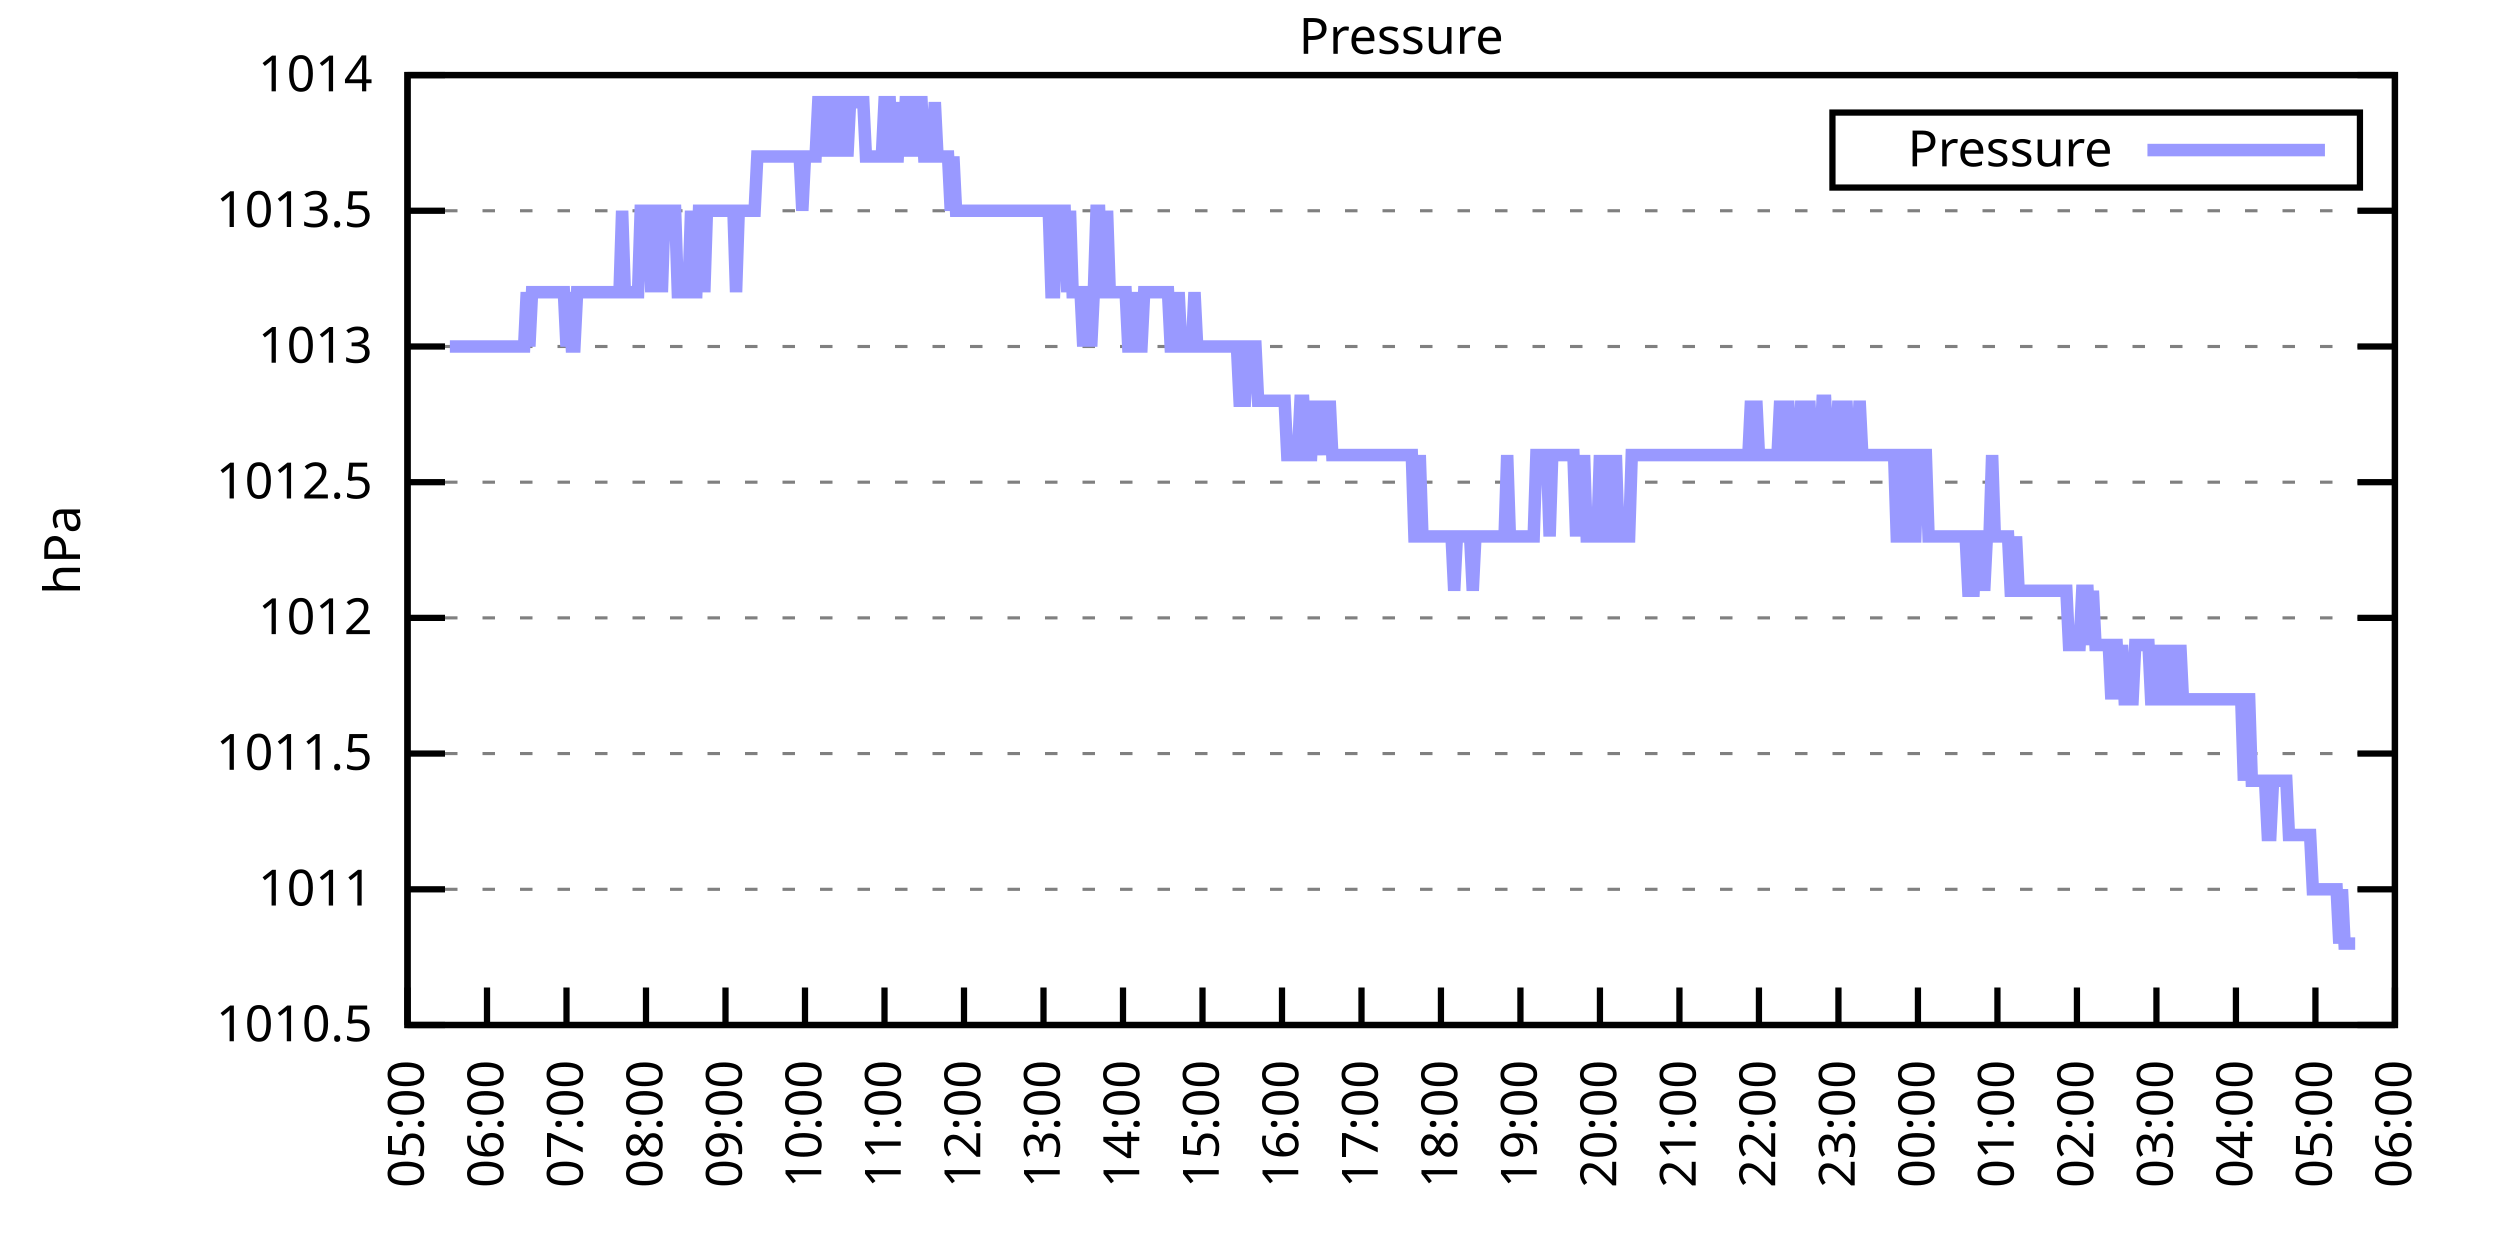
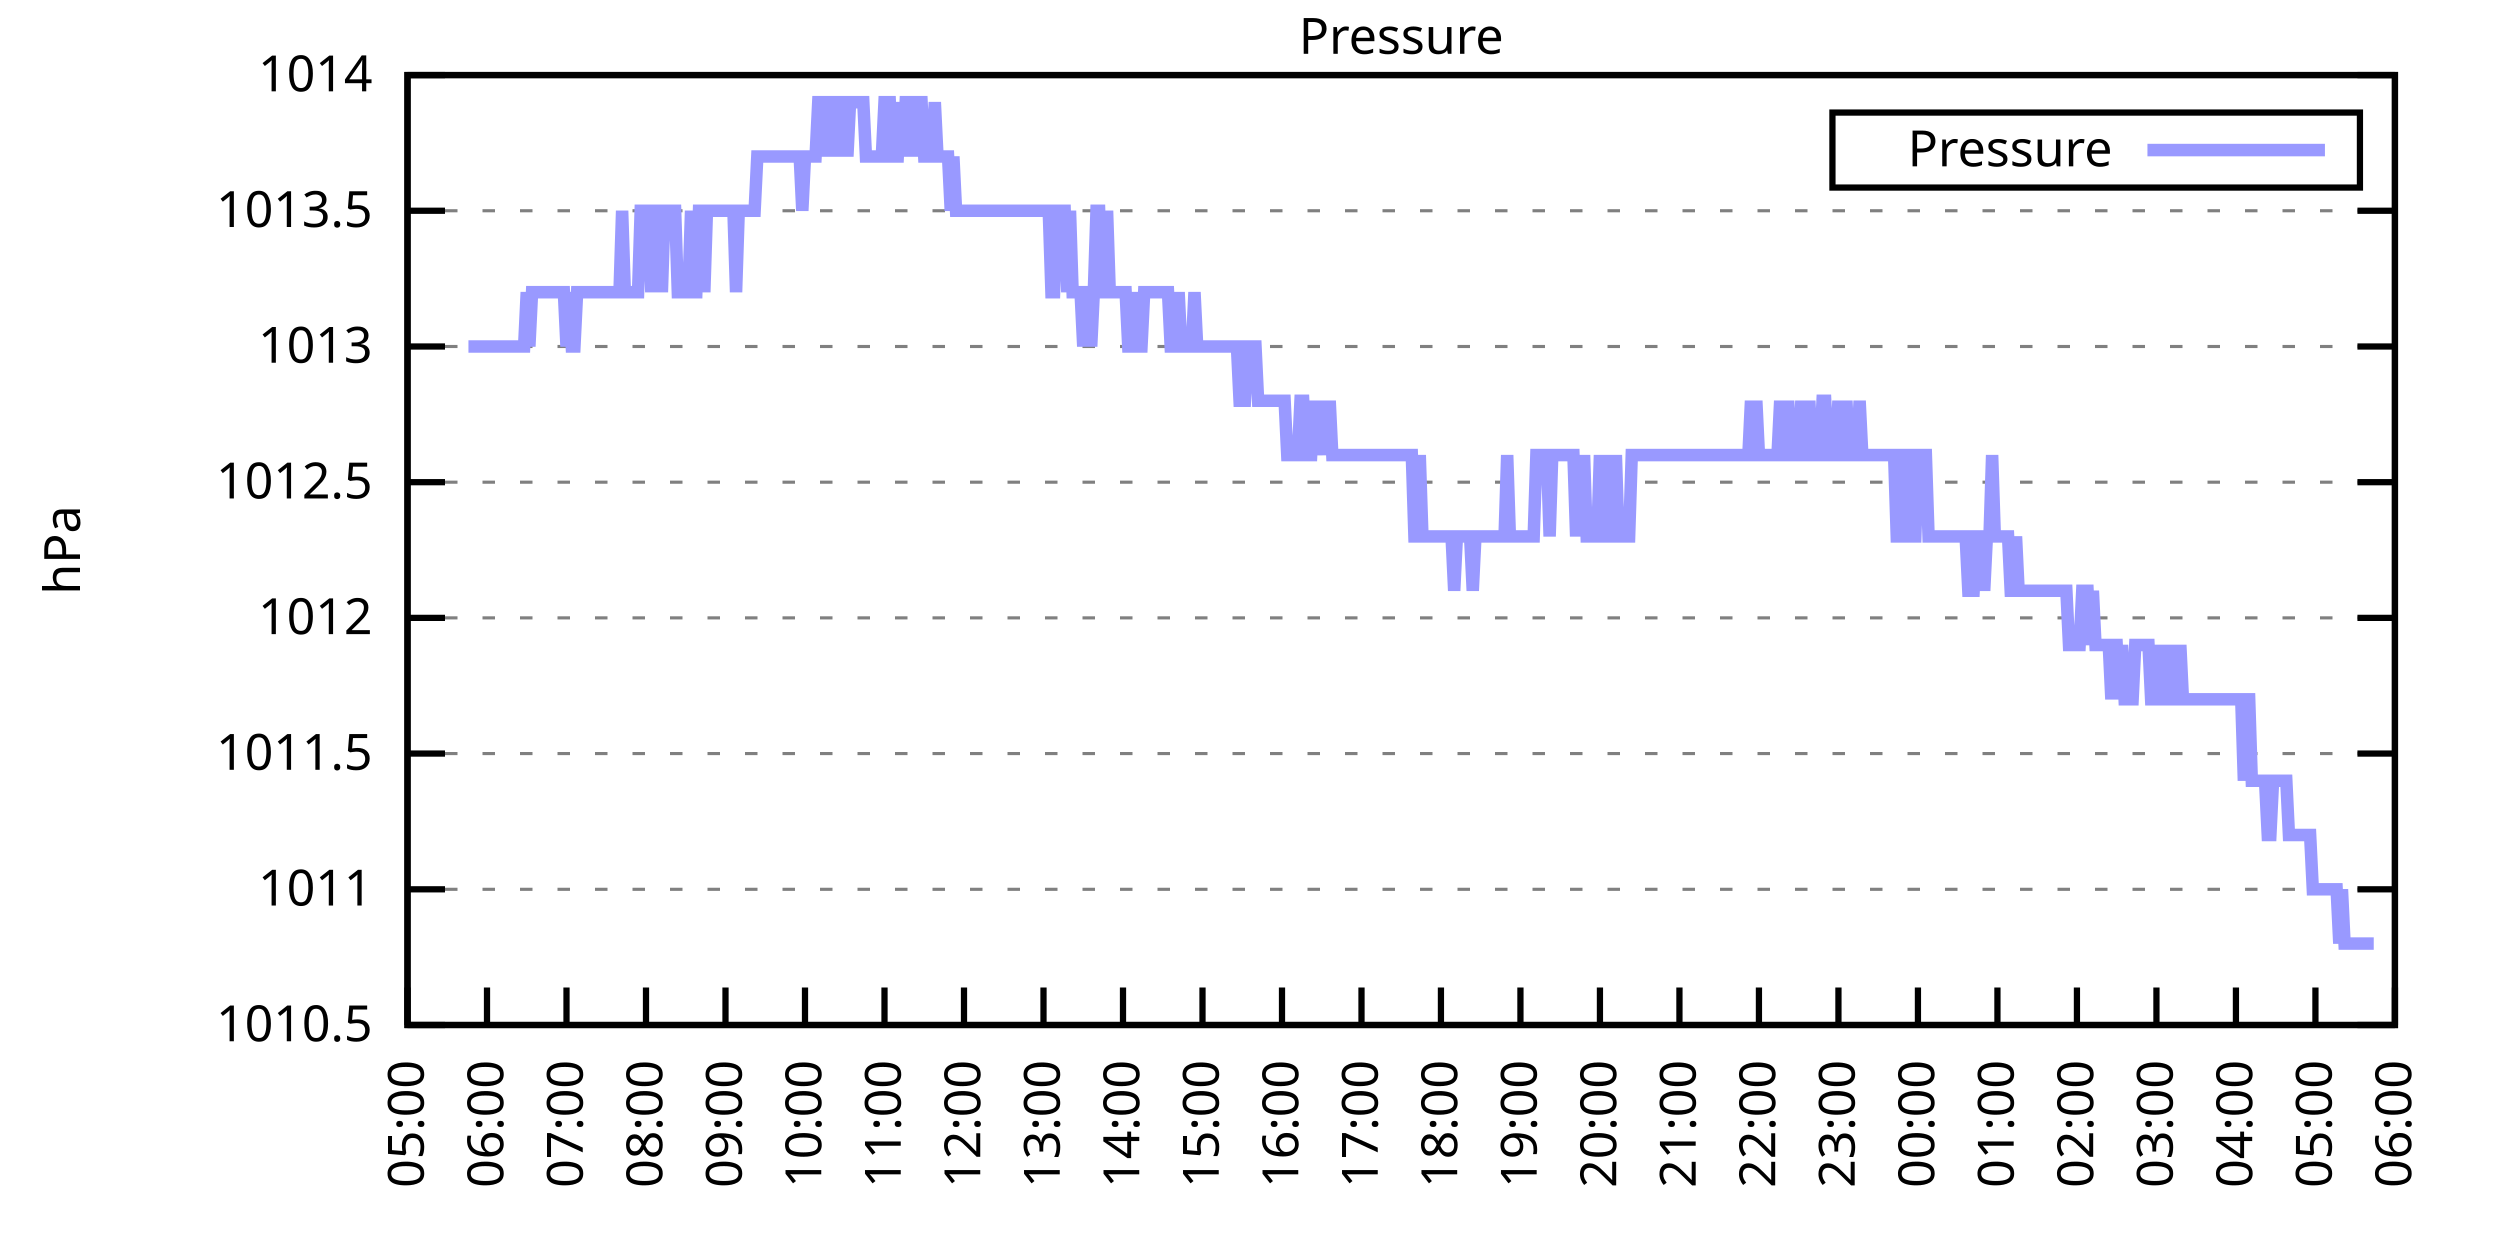
<svg xmlns="http://www.w3.org/2000/svg" xmlns:xlink="http://www.w3.org/1999/xlink" width="400" height="200" viewBox="0 0 400 200">
  <g id="gnuplot_canvas">
    <rect x="0" y="0" width="400" height="200" fill="none" />
    <defs>
      <circle id="gpDot" r="0.5" stroke-width="0.5" stroke="currentColor" />
      <path id="gpPt0" stroke-width="0.333" stroke="currentColor" d="M-1,0 h2 M0,-1 v2" />
      <path id="gpPt1" stroke-width="0.333" stroke="currentColor" d="M-1,-1 L1,1 M1,-1 L-1,1" />
      <path id="gpPt2" stroke-width="0.333" stroke="currentColor" d="M-1,0 L1,0 M0,-1 L0,1 M-1,-1 L1,1 M-1,1 L1,-1" />
      <rect id="gpPt3" stroke-width="0.333" stroke="currentColor" x="-1" y="-1" width="2" height="2" />
      <rect id="gpPt4" stroke-width="0.333" stroke="currentColor" fill="currentColor" x="-1" y="-1" width="2" height="2" />
      <circle id="gpPt5" stroke-width="0.333" stroke="currentColor" cx="0" cy="0" r="1" />
      <use xlink:href="#gpPt5" id="gpPt6" fill="currentColor" stroke="none" />
      <path id="gpPt7" stroke-width="0.333" stroke="currentColor" d="M0,-1.33 L-1.33,0.67 L1.33,0.67 z" />
      <use xlink:href="#gpPt7" id="gpPt8" fill="currentColor" stroke="none" />
      <use xlink:href="#gpPt7" id="gpPt9" stroke="currentColor" transform="rotate(180)" />
      <use xlink:href="#gpPt9" id="gpPt10" fill="currentColor" stroke="none" />
      <use xlink:href="#gpPt3" id="gpPt11" stroke="currentColor" transform="rotate(45)" />
      <use xlink:href="#gpPt11" id="gpPt12" fill="currentColor" stroke="none" />
      <path id="gpPt13" stroke-width="0.333" stroke="currentColor" d="M0,1.330 L1.265,0.411 L0.782,-1.067 L-0.782,-1.076 L-1.265,0.411 z" />
      <use xlink:href="#gpPt13" id="gpPt14" fill="currentColor" stroke="none" />
      <filter id="textbox" filterUnits="objectBoundingBox" x="0" y="0" height="1" width="1">
        <feFlood flood-color="white" flood-opacity="1" result="bgnd" />
        <feComposite in="SourceGraphic" in2="bgnd" operator="atop" />
      </filter>
      <filter id="greybox" filterUnits="objectBoundingBox" x="0" y="0" height="1" width="1">
        <feFlood flood-color="lightgrey" flood-opacity="1" result="grey" />
        <feComposite in="SourceGraphic" in2="grey" operator="atop" />
      </filter>
    </defs>
    <g fill="none" color="white" stroke="currentColor" stroke-width="1.00" stroke-linecap="butt" stroke-linejoin="miter">
</g>
    <g fill="none" color="black" stroke="currentColor" stroke-width="1.00" stroke-linecap="butt" stroke-linejoin="miter">
      <g stroke="none" shape-rendering="crispEdges">
        <polygon fill="rgb(255, 255, 255)" points="65.20,164.00 383.18,164.00 383.18,12.02 65.20,12.02 " />
      </g>
    </g>
    <g fill="none" color="black" stroke="currentColor" stroke-width="1.00" stroke-linecap="butt" stroke-linejoin="miter">
</g>
    <g fill="none" color="black" stroke="black" stroke-width="0.50" stroke-linecap="butt" stroke-linejoin="miter">
</g>
    <g fill="none" color="gray" stroke="currentColor" stroke-width="0.50" stroke-linecap="butt" stroke-linejoin="miter">
      <path stroke="gray" stroke-dasharray="2,4" class="gridline" d="M65.20,164.00 L383.19,164.00  " />
    </g>
    <g fill="none" color="gray" stroke="gray" stroke-width="1.00" stroke-linecap="butt" stroke-linejoin="miter">
</g>
    <g fill="none" color="black" stroke="currentColor" stroke-width="1.00" stroke-linecap="butt" stroke-linejoin="miter">
      <path stroke="black" d="M65.20,164.00 L71.20,164.00 M383.19,164.00 L377.19,164.00  " />
      <g transform="translate(59.60,166.60)" stroke="none" fill="black" font-family="Sans" font-size="8.00" text-anchor="end">
        <text>
          <tspan font-family="Sans"> 1010.5</tspan>
        </text>
      </g>
    </g>
    <g fill="none" color="black" stroke="currentColor" stroke-width="1.00" stroke-linecap="butt" stroke-linejoin="miter">
</g>
    <g fill="none" color="black" stroke="black" stroke-width="0.50" stroke-linecap="butt" stroke-linejoin="miter">
</g>
    <g fill="none" color="gray" stroke="currentColor" stroke-width="0.50" stroke-linecap="butt" stroke-linejoin="miter">
      <path stroke="gray" stroke-dasharray="2,4" class="gridline" d="M65.20,142.29 L383.19,142.29  " />
    </g>
    <g fill="none" color="gray" stroke="gray" stroke-width="1.00" stroke-linecap="butt" stroke-linejoin="miter">
</g>
    <g fill="none" color="black" stroke="currentColor" stroke-width="1.00" stroke-linecap="butt" stroke-linejoin="miter">
      <path stroke="black" d="M65.20,142.29 L71.20,142.29 M383.19,142.29 L377.19,142.29  " />
      <g transform="translate(59.60,144.89)" stroke="none" fill="black" font-family="Sans" font-size="8.00" text-anchor="end">
        <text>
          <tspan font-family="Sans"> 1011</tspan>
        </text>
      </g>
    </g>
    <g fill="none" color="black" stroke="currentColor" stroke-width="1.00" stroke-linecap="butt" stroke-linejoin="miter">
</g>
    <g fill="none" color="black" stroke="black" stroke-width="0.50" stroke-linecap="butt" stroke-linejoin="miter">
</g>
    <g fill="none" color="gray" stroke="currentColor" stroke-width="0.50" stroke-linecap="butt" stroke-linejoin="miter">
      <path stroke="gray" stroke-dasharray="2,4" class="gridline" d="M65.20,120.57 L383.19,120.57  " />
    </g>
    <g fill="none" color="gray" stroke="gray" stroke-width="1.00" stroke-linecap="butt" stroke-linejoin="miter">
</g>
    <g fill="none" color="black" stroke="currentColor" stroke-width="1.00" stroke-linecap="butt" stroke-linejoin="miter">
      <path stroke="black" d="M65.20,120.57 L71.20,120.57 M383.19,120.57 L377.19,120.57  " />
      <g transform="translate(59.60,123.17)" stroke="none" fill="black" font-family="Sans" font-size="8.00" text-anchor="end">
        <text>
          <tspan font-family="Sans"> 1011.5</tspan>
        </text>
      </g>
    </g>
    <g fill="none" color="black" stroke="currentColor" stroke-width="1.00" stroke-linecap="butt" stroke-linejoin="miter">
</g>
    <g fill="none" color="black" stroke="black" stroke-width="0.50" stroke-linecap="butt" stroke-linejoin="miter">
</g>
    <g fill="none" color="gray" stroke="currentColor" stroke-width="0.50" stroke-linecap="butt" stroke-linejoin="miter">
      <path stroke="gray" stroke-dasharray="2,4" class="gridline" d="M65.20,98.86 L383.19,98.86  " />
    </g>
    <g fill="none" color="gray" stroke="gray" stroke-width="1.00" stroke-linecap="butt" stroke-linejoin="miter">
</g>
    <g fill="none" color="black" stroke="currentColor" stroke-width="1.00" stroke-linecap="butt" stroke-linejoin="miter">
      <path stroke="black" d="M65.20,98.86 L71.20,98.86 M383.19,98.86 L377.19,98.86  " />
      <g transform="translate(59.60,101.46)" stroke="none" fill="black" font-family="Sans" font-size="8.00" text-anchor="end">
        <text>
          <tspan font-family="Sans"> 1012</tspan>
        </text>
      </g>
    </g>
    <g fill="none" color="black" stroke="currentColor" stroke-width="1.00" stroke-linecap="butt" stroke-linejoin="miter">
</g>
    <g fill="none" color="black" stroke="black" stroke-width="0.50" stroke-linecap="butt" stroke-linejoin="miter">
</g>
    <g fill="none" color="gray" stroke="currentColor" stroke-width="0.50" stroke-linecap="butt" stroke-linejoin="miter">
      <path stroke="gray" stroke-dasharray="2,4" class="gridline" d="M65.20,77.15 L383.19,77.15  " />
    </g>
    <g fill="none" color="gray" stroke="gray" stroke-width="1.00" stroke-linecap="butt" stroke-linejoin="miter">
</g>
    <g fill="none" color="black" stroke="currentColor" stroke-width="1.00" stroke-linecap="butt" stroke-linejoin="miter">
      <path stroke="black" d="M65.20,77.15 L71.20,77.15 M383.19,77.15 L377.19,77.15  " />
      <g transform="translate(59.60,79.75)" stroke="none" fill="black" font-family="Sans" font-size="8.00" text-anchor="end">
        <text>
          <tspan font-family="Sans"> 1012.5</tspan>
        </text>
      </g>
    </g>
    <g fill="none" color="black" stroke="currentColor" stroke-width="1.00" stroke-linecap="butt" stroke-linejoin="miter">
</g>
    <g fill="none" color="black" stroke="black" stroke-width="0.50" stroke-linecap="butt" stroke-linejoin="miter">
</g>
    <g fill="none" color="gray" stroke="currentColor" stroke-width="0.50" stroke-linecap="butt" stroke-linejoin="miter">
      <path stroke="gray" stroke-dasharray="2,4" class="gridline" d="M65.20,55.44 L383.19,55.44  " />
    </g>
    <g fill="none" color="gray" stroke="gray" stroke-width="1.00" stroke-linecap="butt" stroke-linejoin="miter">
</g>
    <g fill="none" color="black" stroke="currentColor" stroke-width="1.00" stroke-linecap="butt" stroke-linejoin="miter">
      <path stroke="black" d="M65.20,55.44 L71.20,55.44 M383.19,55.44 L377.19,55.44  " />
      <g transform="translate(59.60,58.04)" stroke="none" fill="black" font-family="Sans" font-size="8.00" text-anchor="end">
        <text>
          <tspan font-family="Sans"> 1013</tspan>
        </text>
      </g>
    </g>
    <g fill="none" color="black" stroke="currentColor" stroke-width="1.00" stroke-linecap="butt" stroke-linejoin="miter">
</g>
    <g fill="none" color="black" stroke="black" stroke-width="0.50" stroke-linecap="butt" stroke-linejoin="miter">
</g>
    <g fill="none" color="gray" stroke="currentColor" stroke-width="0.50" stroke-linecap="butt" stroke-linejoin="miter">
      <path stroke="gray" stroke-dasharray="2,4" class="gridline" d="M65.20,33.72 L383.19,33.72  " />
    </g>
    <g fill="none" color="gray" stroke="gray" stroke-width="1.00" stroke-linecap="butt" stroke-linejoin="miter">
</g>
    <g fill="none" color="black" stroke="currentColor" stroke-width="1.00" stroke-linecap="butt" stroke-linejoin="miter">
      <path stroke="black" d="M65.20,33.72 L71.20,33.72 M383.19,33.72 L377.19,33.72  " />
      <g transform="translate(59.60,36.32)" stroke="none" fill="black" font-family="Sans" font-size="8.00" text-anchor="end">
        <text>
          <tspan font-family="Sans"> 1013.5</tspan>
        </text>
      </g>
    </g>
    <g fill="none" color="black" stroke="currentColor" stroke-width="1.00" stroke-linecap="butt" stroke-linejoin="miter">
</g>
    <g fill="none" color="black" stroke="black" stroke-width="0.50" stroke-linecap="butt" stroke-linejoin="miter">
</g>
    <g fill="none" color="gray" stroke="currentColor" stroke-width="0.50" stroke-linecap="butt" stroke-linejoin="miter">
      <path stroke="gray" stroke-dasharray="2,4" class="gridline" d="M65.20,12.01 L383.19,12.01  " />
    </g>
    <g fill="none" color="gray" stroke="gray" stroke-width="1.00" stroke-linecap="butt" stroke-linejoin="miter">
</g>
    <g fill="none" color="black" stroke="currentColor" stroke-width="1.00" stroke-linecap="butt" stroke-linejoin="miter">
      <path stroke="black" d="M65.20,12.01 L71.20,12.01 M383.19,12.01 L377.19,12.01  " />
      <g transform="translate(59.60,14.61)" stroke="none" fill="black" font-family="Sans" font-size="8.00" text-anchor="end">
        <text>
          <tspan font-family="Sans"> 1014</tspan>
        </text>
      </g>
    </g>
    <g fill="none" color="black" stroke="currentColor" stroke-width="1.00" stroke-linecap="butt" stroke-linejoin="miter">
      <path stroke="black" d="M65.20,164.00 L65.20,158.00  " />
      <g transform="translate(67.80,169.60) rotate(270.00)" stroke="none" fill="black" font-family="Sans" font-size="8.00" text-anchor="end">
        <text>
          <tspan font-family="Sans">05:00</tspan>
        </text>
      </g>
    </g>
    <g fill="none" color="black" stroke="currentColor" stroke-width="1.00" stroke-linecap="butt" stroke-linejoin="miter">
      <path stroke="black" d="M77.92,164.00 L77.92,158.00  " />
      <g transform="translate(80.52,169.60) rotate(270.00)" stroke="none" fill="black" font-family="Sans" font-size="8.00" text-anchor="end">
        <text>
          <tspan font-family="Sans">06:00</tspan>
        </text>
      </g>
    </g>
    <g fill="none" color="black" stroke="currentColor" stroke-width="1.00" stroke-linecap="butt" stroke-linejoin="miter">
      <path stroke="black" d="M90.64,164.00 L90.64,158.00  " />
      <g transform="translate(93.24,169.60) rotate(270.00)" stroke="none" fill="black" font-family="Sans" font-size="8.00" text-anchor="end">
        <text>
          <tspan font-family="Sans">07:00</tspan>
        </text>
      </g>
    </g>
    <g fill="none" color="black" stroke="currentColor" stroke-width="1.00" stroke-linecap="butt" stroke-linejoin="miter">
      <path stroke="black" d="M103.36,164.00 L103.36,158.00  " />
      <g transform="translate(105.96,169.60) rotate(270.00)" stroke="none" fill="black" font-family="Sans" font-size="8.00" text-anchor="end">
        <text>
          <tspan font-family="Sans">08:00</tspan>
        </text>
      </g>
    </g>
    <g fill="none" color="black" stroke="currentColor" stroke-width="1.00" stroke-linecap="butt" stroke-linejoin="miter">
      <path stroke="black" d="M116.08,164.00 L116.08,158.00  " />
      <g transform="translate(118.68,169.60) rotate(270.00)" stroke="none" fill="black" font-family="Sans" font-size="8.00" text-anchor="end">
        <text>
          <tspan font-family="Sans">09:00</tspan>
        </text>
      </g>
    </g>
    <g fill="none" color="black" stroke="currentColor" stroke-width="1.00" stroke-linecap="butt" stroke-linejoin="miter">
      <path stroke="black" d="M128.80,164.00 L128.80,158.00  " />
      <g transform="translate(131.40,169.60) rotate(270.00)" stroke="none" fill="black" font-family="Sans" font-size="8.00" text-anchor="end">
        <text>
          <tspan font-family="Sans">10:00</tspan>
        </text>
      </g>
    </g>
    <g fill="none" color="black" stroke="currentColor" stroke-width="1.00" stroke-linecap="butt" stroke-linejoin="miter">
      <path stroke="black" d="M141.52,164.00 L141.52,158.00  " />
      <g transform="translate(144.12,169.60) rotate(270.00)" stroke="none" fill="black" font-family="Sans" font-size="8.00" text-anchor="end">
        <text>
          <tspan font-family="Sans">11:00</tspan>
        </text>
      </g>
    </g>
    <g fill="none" color="black" stroke="currentColor" stroke-width="1.00" stroke-linecap="butt" stroke-linejoin="miter">
      <path stroke="black" d="M154.24,164.00 L154.24,158.00  " />
      <g transform="translate(156.84,169.60) rotate(270.00)" stroke="none" fill="black" font-family="Sans" font-size="8.00" text-anchor="end">
        <text>
          <tspan font-family="Sans">12:00</tspan>
        </text>
      </g>
    </g>
    <g fill="none" color="black" stroke="currentColor" stroke-width="1.00" stroke-linecap="butt" stroke-linejoin="miter">
      <path stroke="black" d="M166.96,164.00 L166.96,158.00  " />
      <g transform="translate(169.56,169.60) rotate(270.00)" stroke="none" fill="black" font-family="Sans" font-size="8.00" text-anchor="end">
        <text>
          <tspan font-family="Sans">13:00</tspan>
        </text>
      </g>
    </g>
    <g fill="none" color="black" stroke="currentColor" stroke-width="1.00" stroke-linecap="butt" stroke-linejoin="miter">
      <path stroke="black" d="M179.68,164.00 L179.68,158.00  " />
      <g transform="translate(182.28,169.60) rotate(270.00)" stroke="none" fill="black" font-family="Sans" font-size="8.00" text-anchor="end">
        <text>
          <tspan font-family="Sans">14:00</tspan>
        </text>
      </g>
    </g>
    <g fill="none" color="black" stroke="currentColor" stroke-width="1.00" stroke-linecap="butt" stroke-linejoin="miter">
      <path stroke="black" d="M192.40,164.00 L192.40,158.00  " />
      <g transform="translate(195.00,169.60) rotate(270.00)" stroke="none" fill="black" font-family="Sans" font-size="8.00" text-anchor="end">
        <text>
          <tspan font-family="Sans">15:00</tspan>
        </text>
      </g>
    </g>
    <g fill="none" color="black" stroke="currentColor" stroke-width="1.00" stroke-linecap="butt" stroke-linejoin="miter">
      <path stroke="black" d="M205.12,164.00 L205.12,158.00  " />
      <g transform="translate(207.72,169.60) rotate(270.00)" stroke="none" fill="black" font-family="Sans" font-size="8.00" text-anchor="end">
        <text>
          <tspan font-family="Sans">16:00</tspan>
        </text>
      </g>
    </g>
    <g fill="none" color="black" stroke="currentColor" stroke-width="1.00" stroke-linecap="butt" stroke-linejoin="miter">
      <path stroke="black" d="M217.84,164.00 L217.84,158.00  " />
      <g transform="translate(220.44,169.60) rotate(270.00)" stroke="none" fill="black" font-family="Sans" font-size="8.00" text-anchor="end">
        <text>
          <tspan font-family="Sans">17:00</tspan>
        </text>
      </g>
    </g>
    <g fill="none" color="black" stroke="currentColor" stroke-width="1.00" stroke-linecap="butt" stroke-linejoin="miter">
      <path stroke="black" d="M230.55,164.00 L230.55,158.00  " />
      <g transform="translate(233.15,169.60) rotate(270.00)" stroke="none" fill="black" font-family="Sans" font-size="8.00" text-anchor="end">
        <text>
          <tspan font-family="Sans">18:00</tspan>
        </text>
      </g>
    </g>
    <g fill="none" color="black" stroke="currentColor" stroke-width="1.00" stroke-linecap="butt" stroke-linejoin="miter">
      <path stroke="black" d="M243.27,164.00 L243.27,158.00  " />
      <g transform="translate(245.87,169.60) rotate(270.00)" stroke="none" fill="black" font-family="Sans" font-size="8.00" text-anchor="end">
        <text>
          <tspan font-family="Sans">19:00</tspan>
        </text>
      </g>
    </g>
    <g fill="none" color="black" stroke="currentColor" stroke-width="1.00" stroke-linecap="butt" stroke-linejoin="miter">
      <path stroke="black" d="M255.99,164.00 L255.99,158.00  " />
      <g transform="translate(258.59,169.60) rotate(270.00)" stroke="none" fill="black" font-family="Sans" font-size="8.00" text-anchor="end">
        <text>
          <tspan font-family="Sans">20:00</tspan>
        </text>
      </g>
    </g>
    <g fill="none" color="black" stroke="currentColor" stroke-width="1.00" stroke-linecap="butt" stroke-linejoin="miter">
      <path stroke="black" d="M268.71,164.00 L268.71,158.00  " />
      <g transform="translate(271.31,169.60) rotate(270.00)" stroke="none" fill="black" font-family="Sans" font-size="8.00" text-anchor="end">
        <text>
          <tspan font-family="Sans">21:00</tspan>
        </text>
      </g>
    </g>
    <g fill="none" color="black" stroke="currentColor" stroke-width="1.00" stroke-linecap="butt" stroke-linejoin="miter">
      <path stroke="black" d="M281.43,164.00 L281.43,158.00  " />
      <g transform="translate(284.03,169.60) rotate(270.00)" stroke="none" fill="black" font-family="Sans" font-size="8.00" text-anchor="end">
        <text>
          <tspan font-family="Sans">22:00</tspan>
        </text>
      </g>
    </g>
    <g fill="none" color="black" stroke="currentColor" stroke-width="1.00" stroke-linecap="butt" stroke-linejoin="miter">
      <path stroke="black" d="M294.15,164.00 L294.15,158.00  " />
      <g transform="translate(296.75,169.60) rotate(270.00)" stroke="none" fill="black" font-family="Sans" font-size="8.00" text-anchor="end">
        <text>
          <tspan font-family="Sans">23:00</tspan>
        </text>
      </g>
    </g>
    <g fill="none" color="black" stroke="currentColor" stroke-width="1.00" stroke-linecap="butt" stroke-linejoin="miter">
      <path stroke="black" d="M306.87,164.00 L306.87,158.00  " />
      <g transform="translate(309.47,169.60) rotate(270.00)" stroke="none" fill="black" font-family="Sans" font-size="8.00" text-anchor="end">
        <text>
          <tspan font-family="Sans">00:00</tspan>
        </text>
      </g>
    </g>
    <g fill="none" color="black" stroke="currentColor" stroke-width="1.00" stroke-linecap="butt" stroke-linejoin="miter">
      <path stroke="black" d="M319.59,164.00 L319.59,158.00  " />
      <g transform="translate(322.19,169.60) rotate(270.00)" stroke="none" fill="black" font-family="Sans" font-size="8.00" text-anchor="end">
        <text>
          <tspan font-family="Sans">01:00</tspan>
        </text>
      </g>
    </g>
    <g fill="none" color="black" stroke="currentColor" stroke-width="1.00" stroke-linecap="butt" stroke-linejoin="miter">
      <path stroke="black" d="M332.31,164.00 L332.31,158.00  " />
      <g transform="translate(334.91,169.60) rotate(270.00)" stroke="none" fill="black" font-family="Sans" font-size="8.00" text-anchor="end">
        <text>
          <tspan font-family="Sans">02:00</tspan>
        </text>
      </g>
    </g>
    <g fill="none" color="black" stroke="currentColor" stroke-width="1.00" stroke-linecap="butt" stroke-linejoin="miter">
      <path stroke="black" d="M345.03,164.00 L345.03,158.00  " />
      <g transform="translate(347.63,169.60) rotate(270.00)" stroke="none" fill="black" font-family="Sans" font-size="8.00" text-anchor="end">
        <text>
          <tspan font-family="Sans">03:00</tspan>
        </text>
      </g>
    </g>
    <g fill="none" color="black" stroke="currentColor" stroke-width="1.00" stroke-linecap="butt" stroke-linejoin="miter">
      <path stroke="black" d="M357.75,164.00 L357.75,158.00  " />
      <g transform="translate(360.35,169.60) rotate(270.00)" stroke="none" fill="black" font-family="Sans" font-size="8.00" text-anchor="end">
        <text>
          <tspan font-family="Sans">04:00</tspan>
        </text>
      </g>
    </g>
    <g fill="none" color="black" stroke="currentColor" stroke-width="1.00" stroke-linecap="butt" stroke-linejoin="miter">
      <path stroke="black" d="M370.47,164.00 L370.47,158.00  " />
      <g transform="translate(373.07,169.60) rotate(270.00)" stroke="none" fill="black" font-family="Sans" font-size="8.00" text-anchor="end">
        <text>
          <tspan font-family="Sans">05:00</tspan>
        </text>
      </g>
    </g>
    <g fill="none" color="black" stroke="currentColor" stroke-width="1.00" stroke-linecap="butt" stroke-linejoin="miter">
      <path stroke="black" d="M383.19,164.00 L383.19,158.00  " />
      <g transform="translate(385.79,169.60) rotate(270.00)" stroke="none" fill="black" font-family="Sans" font-size="8.00" text-anchor="end">
        <text>
          <tspan font-family="Sans">06:00</tspan>
        </text>
      </g>
    </g>
    <g fill="none" color="black" stroke="currentColor" stroke-width="1.00" stroke-linecap="butt" stroke-linejoin="miter">
</g>
    <g fill="none" color="black" stroke="currentColor" stroke-width="1.00" stroke-linecap="butt" stroke-linejoin="miter">
      <path stroke="black" d="M65.20,12.01 L65.20,164.00 L383.19,164.00 L383.19,12.01 L65.20,12.01 Z  " />
    </g>
    <g fill="none" color="black" stroke="currentColor" stroke-width="1.00" stroke-linecap="butt" stroke-linejoin="miter">
</g>
    <g fill="none" color="black" stroke="currentColor" stroke-width="1.00" stroke-linecap="butt" stroke-linejoin="miter">
      <path stroke="black" d="M293.19,30.01 L293.19,18.01 L377.59,18.01 L377.59,30.01 L293.19,30.01 Z  " />
    </g>
    <g id="Pressure_plot_1">
      <g fill="none" color="white" stroke="black" stroke-width="2.00" stroke-linecap="butt" stroke-linejoin="miter">
</g>
      <g fill="none" color="black" stroke="currentColor" stroke-width="2.00" stroke-linecap="butt" stroke-linejoin="miter">
        <g transform="translate(337.99,26.61)" stroke="none" fill="black" font-family="Sans" font-size="8.00" text-anchor="end">
          <text>
            <tspan font-family="Sans">Pressure</tspan>
          </text>
        </g>
      </g>
      <g fill="none" color="black" stroke="currentColor" stroke-width="2.00" stroke-linecap="butt" stroke-linejoin="miter">
-         <path stroke="rgb(153, 153, 255)" d="M343.59,24.01 L371.99,24.01 M71.98,55.44 L72.41,55.44 L72.83,55.44 L73.26,55.44 L73.68,55.44 L74.10,55.44   L74.53,55.44 L74.95,55.44 L75.38,55.44 L75.80,55.44 L76.22,55.44 L76.65,55.44 L77.07,55.44 L77.50,55.44   L77.92,55.44 L78.34,55.44 L78.77,55.44 L79.19,55.44 L79.62,55.44 L80.04,55.44 L80.46,55.44 L80.89,55.44   L81.31,55.44 L81.74,55.44 L82.16,55.44 L82.58,55.44 L83.01,55.44 L83.43,55.44 L83.86,55.44 L84.28,46.75   L84.70,55.44 L85.13,46.75 L85.55,46.75 L85.98,46.75 L86.40,46.75 L86.82,46.75 L87.25,46.75 L87.67,46.75   L88.10,46.75 L88.52,46.75 L88.94,46.75 L89.37,46.75 L89.79,46.75 L90.22,46.75 L90.64,55.44 L91.06,46.75   L91.49,55.44 L91.91,55.44 L92.34,46.75 L92.76,46.75 L93.18,46.75 L93.61,46.75 L94.03,46.75 L94.46,46.75   L94.88,46.75 L95.30,46.75 L95.73,46.75 L96.15,46.75 L96.58,46.75 L97.00,46.75 L97.42,46.75 L97.85,46.75   L98.27,46.75 L98.69,46.75 L99.12,46.75 L99.54,33.72 L99.97,46.75 L100.39,46.75 L100.81,46.75 L101.24,46.75   L101.66,46.75 L102.09,46.75 L102.51,33.72 L102.93,33.72 L103.36,33.72 L103.78,33.72 L104.21,46.75 L104.63,33.72   L105.05,33.72 L105.48,33.72 L105.90,46.75 L106.33,33.72 L106.75,33.72 L107.17,33.72 L107.60,33.72 L108.02,33.72   L108.45,46.75 L108.87,46.75 L109.29,46.75 L109.72,46.75 L110.14,46.75 L110.57,33.72 L110.99,46.75 L111.41,46.75   L111.84,33.72 L112.26,33.72 L112.69,46.75 L113.11,33.72 L113.53,33.72 L113.96,33.72 L114.38,33.72 L114.81,33.72   L115.23,33.72 L115.65,33.72 L116.08,33.72 L116.50,33.72 L116.93,33.72 L117.35,33.72 L117.77,46.75 L118.20,33.72   L118.62,33.72 L119.05,33.72 L119.47,33.72 L119.89,33.72 L120.32,33.72 L120.74,33.72 L121.17,25.04 L121.59,25.04   L122.01,25.04 L122.44,25.04 L122.86,25.04 L123.29,25.04 L123.71,25.04 L124.13,25.04 L124.56,25.04 L124.98,25.04   L125.41,25.04 L125.83,25.04 L126.25,25.04 L126.68,25.04 L127.10,25.04 L127.53,25.04 L127.95,25.04 L128.37,33.72   L128.80,25.04 L129.22,25.04 L129.65,25.04 L130.07,25.04 L130.49,25.04 L130.92,16.35 L131.34,16.35 L131.77,16.35   L132.19,25.04 L132.61,16.35 L133.04,16.35 L133.46,16.35 L133.89,25.04 L134.31,16.35 L134.73,16.35 L135.16,16.35   L135.58,25.04 L136.01,16.35 L136.43,16.35 L136.85,16.35 L137.28,16.35 L137.70,16.35 L138.13,16.35 L138.55,25.04   L138.97,25.04 L139.40,25.04 L139.82,25.04 L140.25,25.04 L140.67,25.04 L141.09,25.04 L141.52,16.35 L141.94,16.35   L142.37,16.35 L142.79,25.04 L143.21,25.04 L143.64,25.04 L144.06,16.35 L144.49,25.04 L144.91,16.35 L145.33,16.35   L145.76,16.35 L146.18,25.04 L146.61,16.35 L147.03,16.35 L147.45,16.35 L147.88,25.04 L148.30,25.04 L148.73,25.04   L149.15,25.04 L149.57,16.35 L150.00,25.04 L150.42,25.04 L150.85,25.04 L151.27,25.04 L151.69,25.04 L152.12,33.72   L152.54,25.04 L152.97,33.72 L153.39,33.72 L153.81,33.72 L154.24,33.72 L154.66,33.72 L155.09,33.72 L155.51,33.72   L155.93,33.72 L156.36,33.72 L156.78,33.72 L157.21,33.72 L157.63,33.72 L158.05,33.72 L158.48,33.72 L158.90,33.72   L159.33,33.72 L159.75,33.72 L160.17,33.72 L160.60,33.72 L161.02,33.72 L161.44,33.72 L161.87,33.72 L162.29,33.72   L162.72,33.72 L163.14,33.72 L163.56,33.72 L163.99,33.72 L164.41,33.72 L164.84,33.72 L165.26,33.72 L165.68,33.72   L166.11,33.72 L166.53,33.72 L166.96,33.72 L167.38,33.72 L167.80,33.72 L168.23,46.75 L168.65,46.75 L169.08,33.72   L169.50,33.72 L169.92,33.72 L170.35,33.72 L170.77,46.75 L171.20,33.72 L171.62,46.75 L172.04,46.75 L172.47,46.75   L172.89,46.75 L173.32,55.44 L173.74,46.75 L174.16,46.75 L174.59,55.44 L175.01,46.75 L175.44,33.72 L175.86,33.72   L176.28,46.75 L176.71,46.75 L177.13,33.72 L177.56,46.75 L177.98,46.75 L178.40,46.75 L178.83,46.75 L179.25,46.75   L179.68,46.75 L180.10,46.75 L180.52,55.44 L180.95,55.44 L181.37,46.75 L181.80,55.44 L182.22,55.44 L182.64,55.44   L183.07,46.75 L183.49,46.75 L183.92,46.75 L184.34,46.75 L184.76,46.75 L185.19,46.75 L185.61,46.75 L186.04,46.75   L186.46,46.75 L186.88,46.75 L187.31,55.44 L187.73,55.44 L188.16,55.44 L188.58,46.75 L189.00,55.44 L189.43,55.44   L189.85,55.44 L190.28,55.44 L190.70,55.44 L191.12,46.75 L191.55,55.44 L191.97,55.44 L192.40,55.44 L192.82,55.44   L193.24,55.44 L193.67,55.44 L194.09,55.44 L194.52,55.44 L194.94,55.44 L195.36,55.44 L195.79,55.44 L196.21,55.44   L196.64,55.44 L197.06,55.44 L197.48,55.44 L197.91,55.44 L198.33,64.12 L198.76,64.12 L199.18,64.12 L199.60,55.44   L200.03,55.44 L200.45,55.44 L200.88,55.44 L201.30,64.12 L201.72,64.12 L202.15,64.12 L202.57,64.12 L203.00,64.12   L203.42,64.12 L203.84,64.12 L204.27,64.12 L204.69,64.12 L205.12,64.12 L205.54,64.12 L205.96,72.81 L206.39,72.81   L206.81,72.81 L207.24,72.81 L207.66,72.81 L208.08,64.12 L208.51,64.12 L208.93,72.81 L209.36,72.81 L209.78,72.81   L210.20,64.12 L210.63,72.81 L211.05,64.12 L211.48,72.81 L211.90,64.12 L212.32,72.81 L212.75,64.12 L213.17,72.81   L213.60,72.81 L214.02,72.81 L214.44,72.81 L214.87,72.81 L215.29,72.81 L215.72,72.81 L216.14,72.81 L216.56,72.81   L216.99,72.81 L217.41,72.81 L217.84,72.81 L218.26,72.81 L218.68,72.81 L219.11,72.81 L219.53,72.81 L219.96,72.81   L220.38,72.81 L220.80,72.81 L221.23,72.81 L221.65,72.81 L222.08,72.81 L222.50,72.81 L222.92,72.81 L223.35,72.81   L223.77,72.81 L224.20,72.81 L224.62,72.81 L225.04,72.81 L225.47,72.81 L225.89,72.81 L226.31,85.83 L226.74,85.83   L227.16,72.81 L227.59,85.83 L228.01,85.83 L228.43,85.83 L228.86,85.83 L229.28,85.83 L229.71,85.83 L230.13,85.83   L230.55,85.83 L230.98,85.83 L231.40,85.83 L231.83,85.83 L232.25,85.83 L232.67,94.52 L233.10,85.83 L233.52,85.83   L233.95,85.83 L234.37,85.83 L234.79,85.83 L235.22,85.83 L235.64,94.52 L236.07,85.83 L236.49,85.83 L236.91,85.83   L237.34,85.83 L237.76,85.83 L238.19,85.83 L238.61,85.83 L239.03,85.83 L239.46,85.83 L239.88,85.83 L240.31,85.83   L240.73,85.83 L241.15,72.81 L241.58,85.83 L242.00,85.83 L242.43,85.83 L242.85,85.83 L243.27,85.83 L243.70,85.83   L244.12,85.83 L244.55,85.83 L244.97,85.83 L245.39,85.83 L245.82,72.81 L246.24,72.81 L246.67,72.81 L247.09,72.81   L247.51,72.81 L247.94,85.83 L248.36,72.81 L248.79,72.81 L249.21,72.81 L249.63,72.81 L250.06,72.81 L250.48,72.81   L250.91,72.81 L251.33,72.81 L251.75,72.81 L252.18,85.83 L252.60,72.81 L253.03,85.83 L253.45,72.81 L253.87,85.83   L254.30,85.83 L254.72,85.83 L255.15,85.83 L255.57,85.83 L255.99,72.81 L256.42,85.83 L256.84,85.83 L257.27,72.81   L257.69,85.83 L258.11,85.83 L258.54,72.81 L258.96,85.83 L259.39,85.83 L259.81,85.83 L260.23,85.83 L260.66,85.83   L261.08,72.81 L261.51,72.81 L261.93,72.81 L262.35,72.81 L262.78,72.81 L263.20,72.81 L263.63,72.81 L264.05,72.81   L264.47,72.81 L264.90,72.81 L265.32,72.81 L265.75,72.81 L266.17,72.81 L266.59,72.81 L267.02,72.81 L267.44,72.81   L267.87,72.81 L268.29,72.81 L268.71,72.81 L269.14,72.81 L269.56,72.81 L269.99,72.81 L270.41,72.81 L270.83,72.81   L271.26,72.81 L271.68,72.81 L272.11,72.81 L272.53,72.81 L272.95,72.81 L273.38,72.81 L273.80,72.81 L274.23,72.81   L274.65,72.81 L275.07,72.81 L275.50,72.81 L275.92,72.81 L276.35,72.81 L276.77,72.81 L277.19,72.81 L277.62,72.81   L278.04,72.81 L278.47,72.81 L278.89,72.81 L279.31,72.81 L279.74,72.81 L280.16,64.12 L280.59,72.81 L281.01,64.12   L281.43,72.81 L281.86,72.81 L282.28,72.81 L282.71,72.81 L283.13,72.81 L283.55,72.81 L283.98,72.81 L284.40,72.81   L284.83,64.12 L285.25,72.81 L285.67,72.81 L286.10,64.12 L286.52,72.81 L286.95,72.81 L287.37,72.81 L287.79,72.81   L288.22,64.12 L288.64,72.81 L289.06,72.81 L289.49,64.12 L289.91,72.81 L290.34,72.81 L290.76,72.81 L291.18,72.81   L291.61,64.12 L292.03,64.12 L292.46,72.81 L292.88,72.81 L293.30,72.81 L293.73,72.81 L294.15,64.12 L294.58,72.81   L295.00,72.81 L295.42,64.12 L295.85,72.81 L296.27,72.81 L296.70,72.81 L297.12,72.81 L297.54,64.12 L297.97,72.81   L298.39,72.81 L298.82,72.81 L299.24,72.81 L299.66,72.81 L300.09,72.81 L300.51,72.81 L300.94,72.81 L301.36,72.81   L301.78,72.81 L302.21,72.81 L302.63,72.81 L303.06,72.81 L303.48,85.83 L303.90,85.83 L304.33,85.83 L304.75,72.81   L305.18,72.81 L305.60,72.81 L306.02,85.83 L306.45,85.83 L306.87,72.81 L307.30,72.81 L307.72,72.81 L308.14,72.81   L308.57,85.83 L308.99,85.83 L309.42,85.83 L309.84,85.83 L310.26,85.83 L310.69,85.83 L311.11,85.83 L311.54,85.83   L311.96,85.83 L312.38,85.83 L312.81,85.83 L313.23,85.83 L313.66,85.83 L314.08,85.83 L314.50,85.83 L314.93,94.52   L315.35,94.52 L315.78,94.52 L316.20,85.83 L316.62,85.83 L317.05,85.83 L317.47,94.52 L317.90,85.83 L318.32,85.83   L318.74,72.81 L319.17,85.83 L319.59,85.83 L320.02,85.83 L320.44,85.83 L320.86,85.83 L321.29,85.83 L321.71,94.52   L322.14,94.52 L322.56,85.83 L322.98,94.52 L323.41,94.52 L323.83,94.52 L324.26,94.52 L324.68,94.52 L325.10,94.52   L325.53,94.52 L325.95,94.52 L326.38,94.52 L326.80,94.52 L327.22,94.52 L327.65,94.52 L328.07,94.52 L328.50,94.52   L328.92,94.52 L329.34,94.52 L329.77,94.52 L330.19,94.52 L330.62,94.52 L331.04,103.20 L331.46,103.20 L331.89,103.20   L332.31,103.20 L332.74,103.20 L333.16,94.52 L333.58,94.52 L334.01,94.52 L334.43,103.20 L334.86,94.52 L335.28,103.20   L335.70,103.20 L336.13,103.20 L336.55,103.20 L336.98,103.20 L337.40,103.20 L337.82,111.89 L338.25,103.20 L338.67,103.20   L339.10,111.89 L339.52,103.20 L339.94,111.89 L340.37,111.89 L340.79,111.89 L341.22,111.89 L341.64,103.20 L342.06,103.20   L342.49,103.20 L342.91,103.20 L343.34,103.20 L343.76,103.20 L344.18,111.89 L344.61,111.89 L345.03,103.20 L345.46,111.89   L345.88,111.89 L346.30,103.20 L346.73,111.89 L347.15,111.89 L347.58,111.89 L348.00,103.20 L348.42,111.89 L348.85,103.20   L349.27,111.89 L349.70,111.89 L350.12,111.89 L350.54,111.89 L350.97,111.89 L351.39,111.89 L351.81,111.89 L352.24,111.89   L352.66,111.89 L353.09,111.89 L353.51,111.89 L353.93,111.89 L354.36,111.89 L354.78,111.89 L355.21,111.89 L355.63,111.89   L356.05,111.89 L356.48,111.89 L356.90,111.89 L357.33,111.89 L357.75,111.89 L358.17,111.89 L358.60,111.89 L359.02,124.92   L359.45,111.89 L359.87,111.89 L360.29,124.92 L360.72,124.92 L361.14,124.92 L361.57,124.92 L361.99,124.92 L362.41,124.92   L362.84,133.60 L363.26,133.60 L363.69,124.92 L364.11,124.92 L364.53,124.92 L364.96,124.92 L365.38,124.92 L365.81,124.92   L366.23,133.60 L366.65,133.60 L367.08,133.60 L367.50,133.60 L367.93,133.60 L368.35,133.60 L368.77,133.60 L369.20,133.60   L369.62,133.60 L370.05,142.29 L370.47,142.29 L370.89,142.29 L371.32,142.29 L371.74,142.29 L372.17,142.29 L372.59,142.29   L373.01,142.29 L373.44,142.29 L373.86,142.29 L374.29,150.97 L374.71,142.29 L375.13,150.97 L375.56,150.97 L375.98,150.97   L376.41,150.97 L376.83,150.97  " />
+         <path stroke="rgb(153, 153, 255)" d="M343.59,24.01 L371.99,24.01 M74.95,55.44 L75.38,55.44 L75.80,55.44 L76.22,55.44 L76.65,55.44 L77.07,55.44   L77.50,55.44 L77.92,55.44 L78.34,55.44 L78.77,55.44 L79.19,55.44 L79.62,55.44 L80.04,55.44 L80.46,55.44   L80.89,55.44 L81.31,55.44 L81.74,55.44 L82.16,55.44 L82.58,55.44 L83.01,55.44 L83.43,55.44 L83.86,55.44   L84.28,46.75 L84.70,55.44 L85.13,46.75 L85.55,46.75 L85.98,46.75 L86.40,46.75 L86.82,46.75 L87.25,46.75   L87.67,46.75 L88.10,46.75 L88.52,46.75 L88.94,46.75 L89.37,46.75 L89.79,46.75 L90.22,46.75 L90.64,55.44   L91.06,46.75 L91.49,55.44 L91.91,55.44 L92.34,46.75 L92.76,46.75 L93.18,46.75 L93.61,46.75 L94.03,46.75   L94.46,46.75 L94.88,46.75 L95.30,46.75 L95.73,46.75 L96.15,46.75 L96.58,46.75 L97.00,46.75 L97.42,46.75   L97.85,46.75 L98.27,46.75 L98.69,46.75 L99.12,46.75 L99.54,33.72 L99.97,46.75 L100.39,46.75 L100.81,46.75   L101.24,46.75 L101.66,46.75 L102.09,46.75 L102.51,33.72 L102.93,33.72 L103.36,33.72 L103.78,33.72 L104.21,46.75   L104.63,33.72 L105.05,33.72 L105.48,33.72 L105.90,46.75 L106.33,33.72 L106.75,33.72 L107.17,33.72 L107.60,33.72   L108.02,33.72 L108.45,46.75 L108.87,46.75 L109.29,46.75 L109.72,46.75 L110.14,46.75 L110.57,33.72 L110.99,46.75   L111.41,46.75 L111.84,33.72 L112.26,33.72 L112.69,46.75 L113.11,33.72 L113.53,33.72 L113.96,33.72 L114.38,33.72   L114.81,33.72 L115.23,33.72 L115.65,33.72 L116.08,33.72 L116.50,33.72 L116.93,33.72 L117.35,33.72 L117.77,46.75   L118.20,33.72 L118.62,33.72 L119.05,33.72 L119.47,33.72 L119.89,33.72 L120.32,33.72 L120.74,33.72 L121.17,25.04   L121.59,25.04 L122.01,25.04 L122.44,25.04 L122.86,25.04 L123.29,25.04 L123.71,25.04 L124.13,25.04 L124.56,25.04   L124.98,25.04 L125.41,25.04 L125.83,25.04 L126.25,25.04 L126.68,25.04 L127.10,25.04 L127.53,25.04 L127.95,25.04   L128.37,33.72 L128.80,25.04 L129.22,25.04 L129.65,25.04 L130.07,25.04 L130.49,25.04 L130.92,16.35 L131.34,16.35   L131.77,16.35 L132.19,25.04 L132.61,16.35 L133.04,16.35 L133.46,16.35 L133.89,25.04 L134.31,16.35 L134.73,16.35   L135.16,16.35 L135.58,25.04 L136.01,16.35 L136.43,16.35 L136.85,16.35 L137.28,16.35 L137.70,16.35 L138.13,16.35   L138.55,25.04 L138.97,25.04 L139.40,25.04 L139.82,25.04 L140.25,25.04 L140.67,25.04 L141.09,25.04 L141.52,16.35   L141.94,16.35 L142.37,16.35 L142.79,25.04 L143.21,25.04 L143.64,25.04 L144.06,16.35 L144.49,25.04 L144.91,16.35   L145.33,16.35 L145.76,16.35 L146.18,25.04 L146.61,16.35 L147.03,16.35 L147.45,16.35 L147.88,25.04 L148.30,25.04   L148.73,25.04 L149.15,25.04 L149.57,16.35 L150.00,25.04 L150.42,25.04 L150.85,25.04 L151.27,25.04 L151.69,25.04   L152.12,33.72 L152.54,25.04 L152.97,33.72 L153.39,33.72 L153.81,33.72 L154.24,33.72 L154.66,33.72 L155.09,33.72   L155.51,33.72 L155.93,33.72 L156.36,33.72 L156.78,33.72 L157.21,33.72 L157.63,33.72 L158.05,33.72 L158.48,33.72   L158.90,33.72 L159.33,33.72 L159.75,33.72 L160.17,33.72 L160.60,33.72 L161.02,33.72 L161.44,33.72 L161.87,33.72   L162.29,33.72 L162.72,33.72 L163.14,33.72 L163.56,33.72 L163.99,33.72 L164.41,33.72 L164.84,33.72 L165.26,33.72   L165.68,33.72 L166.11,33.72 L166.53,33.72 L166.96,33.72 L167.38,33.72 L167.80,33.72 L168.23,46.75 L168.65,46.75   L169.08,33.72 L169.50,33.72 L169.92,33.72 L170.35,33.72 L170.77,46.75 L171.20,33.72 L171.62,46.75 L172.04,46.75   L172.47,46.75 L172.89,46.75 L173.32,55.44 L173.74,46.75 L174.16,46.75 L174.59,55.44 L175.01,46.75 L175.44,33.72   L175.86,33.72 L176.28,46.75 L176.71,46.75 L177.13,33.72 L177.56,46.75 L177.98,46.75 L178.40,46.75 L178.83,46.75   L179.25,46.75 L179.68,46.75 L180.10,46.75 L180.52,55.44 L180.95,55.44 L181.37,46.75 L181.80,55.44 L182.22,55.44   L182.64,55.44 L183.07,46.75 L183.49,46.75 L183.92,46.75 L184.34,46.75 L184.76,46.75 L185.19,46.75 L185.61,46.75   L186.04,46.75 L186.46,46.75 L186.88,46.75 L187.31,55.44 L187.73,55.44 L188.16,55.44 L188.58,46.75 L189.00,55.44   L189.43,55.44 L189.85,55.44 L190.28,55.44 L190.70,55.44 L191.12,46.75 L191.55,55.44 L191.97,55.44 L192.40,55.44   L192.82,55.44 L193.24,55.44 L193.67,55.44 L194.09,55.44 L194.52,55.44 L194.94,55.44 L195.36,55.44 L195.79,55.44   L196.21,55.44 L196.64,55.44 L197.06,55.44 L197.48,55.44 L197.91,55.44 L198.33,64.12 L198.76,64.12 L199.18,64.12   L199.60,55.44 L200.03,55.44 L200.45,55.44 L200.88,55.44 L201.30,64.12 L201.72,64.12 L202.15,64.12 L202.57,64.12   L203.00,64.12 L203.42,64.12 L203.84,64.12 L204.27,64.12 L204.69,64.12 L205.12,64.12 L205.54,64.12 L205.96,72.81   L206.39,72.81 L206.81,72.81 L207.24,72.81 L207.66,72.81 L208.08,64.12 L208.51,64.12 L208.93,72.81 L209.36,72.81   L209.78,72.81 L210.20,64.12 L210.63,72.81 L211.05,64.12 L211.48,72.81 L211.90,64.12 L212.32,72.81 L212.75,64.12   L213.17,72.81 L213.60,72.81 L214.02,72.81 L214.44,72.81 L214.87,72.81 L215.29,72.81 L215.72,72.81 L216.14,72.81   L216.56,72.81 L216.99,72.81 L217.41,72.81 L217.84,72.81 L218.26,72.81 L218.68,72.81 L219.11,72.81 L219.53,72.81   L219.96,72.81 L220.38,72.81 L220.80,72.81 L221.23,72.81 L221.65,72.81 L222.08,72.81 L222.50,72.81 L222.92,72.81   L223.35,72.81 L223.77,72.81 L224.20,72.81 L224.62,72.81 L225.04,72.81 L225.47,72.81 L225.89,72.81 L226.31,85.83   L226.74,85.83 L227.16,72.81 L227.59,85.83 L228.01,85.83 L228.43,85.83 L228.86,85.83 L229.28,85.83 L229.71,85.83   L230.13,85.83 L230.55,85.83 L230.98,85.83 L231.40,85.83 L231.83,85.83 L232.25,85.83 L232.67,94.52 L233.10,85.83   L233.52,85.83 L233.95,85.83 L234.37,85.83 L234.79,85.83 L235.22,85.83 L235.64,94.52 L236.07,85.83 L236.49,85.83   L236.91,85.83 L237.34,85.83 L237.76,85.83 L238.19,85.83 L238.61,85.83 L239.03,85.83 L239.46,85.83 L239.88,85.83   L240.31,85.83 L240.73,85.83 L241.15,72.81 L241.58,85.83 L242.00,85.83 L242.43,85.83 L242.85,85.83 L243.27,85.83   L243.70,85.83 L244.12,85.83 L244.55,85.83 L244.97,85.83 L245.39,85.83 L245.82,72.81 L246.24,72.81 L246.67,72.81   L247.09,72.81 L247.51,72.81 L247.94,85.83 L248.36,72.81 L248.79,72.81 L249.21,72.81 L249.63,72.81 L250.06,72.81   L250.48,72.81 L250.91,72.81 L251.33,72.81 L251.75,72.81 L252.18,85.83 L252.60,72.81 L253.03,85.83 L253.45,72.81   L253.87,85.83 L254.30,85.83 L254.72,85.83 L255.15,85.83 L255.57,85.83 L255.99,72.81 L256.42,85.83 L256.84,85.83   L257.27,72.81 L257.69,85.83 L258.11,85.83 L258.54,72.81 L258.96,85.83 L259.39,85.83 L259.81,85.83 L260.23,85.83   L260.66,85.83 L261.08,72.81 L261.51,72.81 L261.93,72.81 L262.35,72.81 L262.78,72.81 L263.20,72.81 L263.63,72.81   L264.05,72.81 L264.47,72.81 L264.90,72.81 L265.32,72.81 L265.75,72.81 L266.17,72.81 L266.59,72.81 L267.02,72.81   L267.44,72.81 L267.87,72.81 L268.29,72.81 L268.71,72.81 L269.14,72.81 L269.56,72.81 L269.99,72.81 L270.41,72.81   L270.83,72.81 L271.26,72.81 L271.68,72.81 L272.11,72.81 L272.53,72.81 L272.95,72.81 L273.38,72.81 L273.80,72.81   L274.23,72.81 L274.65,72.81 L275.07,72.81 L275.50,72.81 L275.92,72.81 L276.35,72.81 L276.77,72.81 L277.19,72.81   L277.62,72.81 L278.04,72.81 L278.47,72.81 L278.89,72.81 L279.31,72.81 L279.74,72.81 L280.16,64.12 L280.59,72.81   L281.01,64.12 L281.43,72.81 L281.86,72.81 L282.28,72.81 L282.71,72.81 L283.13,72.81 L283.55,72.81 L283.98,72.81   L284.40,72.81 L284.83,64.12 L285.25,72.81 L285.67,72.81 L286.10,64.12 L286.52,72.81 L286.95,72.81 L287.37,72.81   L287.79,72.81 L288.22,64.12 L288.64,72.81 L289.06,72.81 L289.49,64.12 L289.91,72.81 L290.34,72.81 L290.76,72.81   L291.18,72.81 L291.61,64.12 L292.03,64.12 L292.46,72.81 L292.88,72.81 L293.30,72.81 L293.73,72.81 L294.15,64.12   L294.58,72.81 L295.00,72.81 L295.42,64.12 L295.85,72.81 L296.27,72.81 L296.70,72.81 L297.12,72.81 L297.54,64.12   L297.97,72.81 L298.39,72.81 L298.82,72.81 L299.24,72.81 L299.66,72.81 L300.09,72.81 L300.51,72.81 L300.94,72.81   L301.36,72.81 L301.78,72.81 L302.21,72.81 L302.63,72.81 L303.06,72.81 L303.48,85.83 L303.90,85.83 L304.33,85.83   L304.75,72.81 L305.18,72.81 L305.60,72.81 L306.02,85.83 L306.45,85.83 L306.87,72.81 L307.30,72.81 L307.72,72.81   L308.14,72.81 L308.57,85.83 L308.99,85.83 L309.42,85.83 L309.84,85.83 L310.26,85.83 L310.69,85.83 L311.11,85.83   L311.54,85.83 L311.96,85.83 L312.38,85.83 L312.81,85.83 L313.23,85.83 L313.66,85.83 L314.08,85.83 L314.50,85.83   L314.93,94.52 L315.35,94.52 L315.78,94.52 L316.20,85.83 L316.62,85.83 L317.05,85.83 L317.47,94.52 L317.90,85.83   L318.32,85.83 L318.74,72.81 L319.17,85.83 L319.59,85.83 L320.02,85.83 L320.44,85.83 L320.86,85.83 L321.29,85.83   L321.71,94.52 L322.14,94.52 L322.56,85.83 L322.98,94.52 L323.41,94.52 L323.83,94.52 L324.26,94.52 L324.68,94.52   L325.10,94.52 L325.53,94.52 L325.95,94.52 L326.38,94.52 L326.80,94.52 L327.22,94.52 L327.65,94.52 L328.07,94.52   L328.50,94.52 L328.92,94.52 L329.34,94.52 L329.77,94.52 L330.19,94.52 L330.62,94.52 L331.04,103.20 L331.46,103.20   L331.89,103.20 L332.31,103.20 L332.74,103.20 L333.16,94.52 L333.58,94.52 L334.01,94.52 L334.43,103.20 L334.86,94.52   L335.28,103.20 L335.70,103.20 L336.13,103.20 L336.55,103.20 L336.98,103.20 L337.40,103.20 L337.82,111.89 L338.25,103.20   L338.67,103.20 L339.10,111.89 L339.52,103.20 L339.94,111.89 L340.37,111.89 L340.79,111.89 L341.22,111.89 L341.64,103.20   L342.06,103.20 L342.49,103.20 L342.91,103.20 L343.34,103.20 L343.76,103.20 L344.18,111.89 L344.61,111.89 L345.03,103.20   L345.46,111.89 L345.88,111.89 L346.30,103.20 L346.73,111.89 L347.15,111.89 L347.58,111.89 L348.00,103.20 L348.42,111.89   L348.85,103.20 L349.27,111.89 L349.70,111.89 L350.12,111.89 L350.54,111.89 L350.97,111.89 L351.39,111.89 L351.81,111.89   L352.24,111.89 L352.66,111.89 L353.09,111.89 L353.51,111.89 L353.93,111.89 L354.36,111.89 L354.78,111.89 L355.21,111.89   L355.63,111.89 L356.05,111.89 L356.48,111.89 L356.90,111.89 L357.33,111.89 L357.75,111.89 L358.17,111.89 L358.60,111.89   L359.02,124.92 L359.45,111.89 L359.87,111.89 L360.29,124.92 L360.72,124.92 L361.14,124.92 L361.57,124.92 L361.99,124.92   L362.41,124.92 L362.84,133.60 L363.26,133.60 L363.69,124.92 L364.11,124.92 L364.53,124.92 L364.96,124.92 L365.38,124.92   L365.81,124.92 L366.23,133.60 L366.65,133.60 L367.08,133.60 L367.50,133.60 L367.93,133.60 L368.35,133.60 L368.77,133.60   L369.20,133.60 L369.62,133.60 L370.05,142.29 L370.47,142.29 L370.89,142.29 L371.32,142.29 L371.74,142.29 L372.17,142.29   L372.59,142.29 L373.01,142.29 L373.44,142.29 L373.86,142.29 L374.29,150.97 L374.71,142.29 L375.13,150.97 L375.56,150.97   L375.98,150.97 L376.41,150.97 L376.83,150.97 L377.25,150.97 L377.68,150.97 L378.10,150.97 L378.53,150.97 L378.95,150.97   L379.37,150.97 L379.80,150.97  " />
      </g>
    </g>
    <g fill="none" color="black" stroke="currentColor" stroke-width="2.00" stroke-linecap="butt" stroke-linejoin="miter">
</g>
    <g fill="none" color="black" stroke="black" stroke-width="1.00" stroke-linecap="butt" stroke-linejoin="miter">
</g>
    <g fill="none" color="black" stroke="currentColor" stroke-width="1.00" stroke-linecap="butt" stroke-linejoin="miter">
      <path stroke="black" d="M65.20,12.01 L65.20,164.00 L383.19,164.00 L383.19,12.01 L65.20,12.01 Z  " />
      <g transform="translate(12.80,88.01) rotate(270.00)" stroke="none" fill="black" font-family="Sans" font-size="8.00" text-anchor="middle">
        <text>
          <tspan font-family="Sans">hPa</tspan>
        </text>
      </g>
    </g>
    <g fill="none" color="black" stroke="currentColor" stroke-width="1.00" stroke-linecap="butt" stroke-linejoin="miter">
</g>
    <g fill="none" color="black" stroke="currentColor" stroke-width="1.00" stroke-linecap="butt" stroke-linejoin="miter">
      <g transform="translate(224.19,8.61)" stroke="none" fill="black" font-family="Sans" font-size="8.00" text-anchor="middle">
        <text>
          <tspan font-family="Sans">Pressure</tspan>
        </text>
      </g>
    </g>
    <g fill="none" color="black" stroke="currentColor" stroke-width="1.00" stroke-linecap="butt" stroke-linejoin="miter">
</g>
  </g>
</svg>
